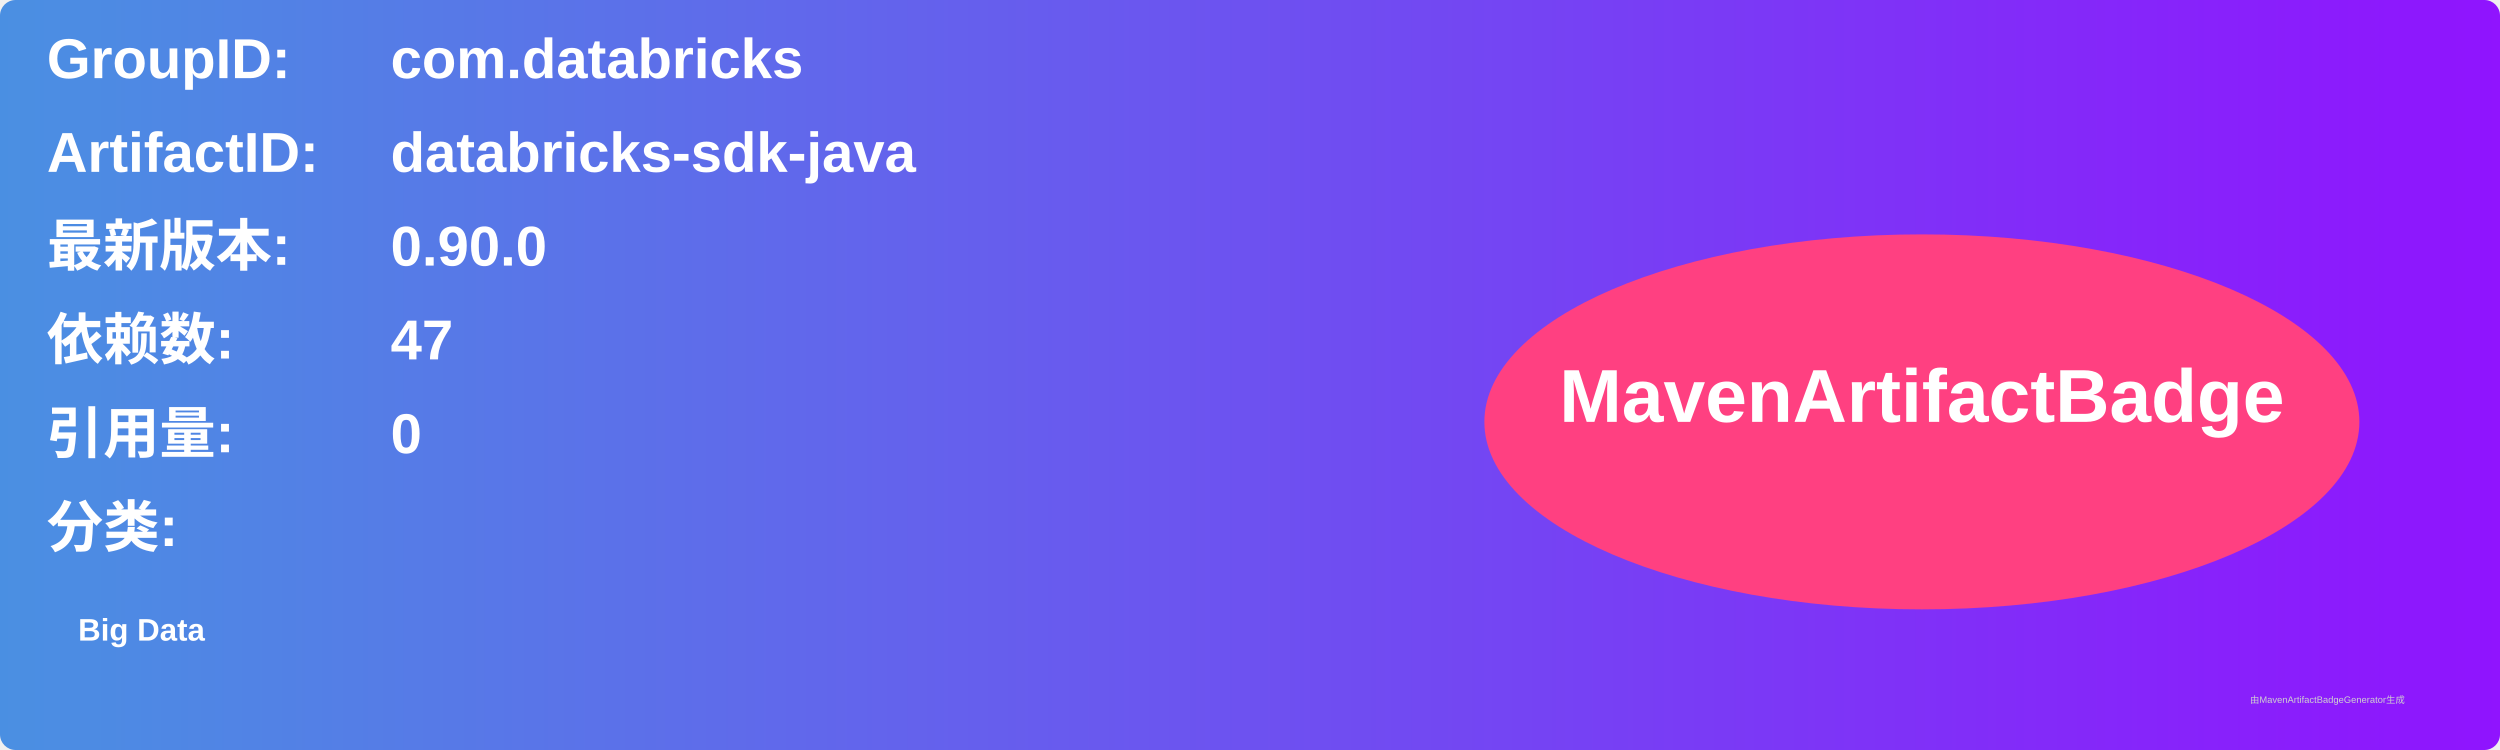
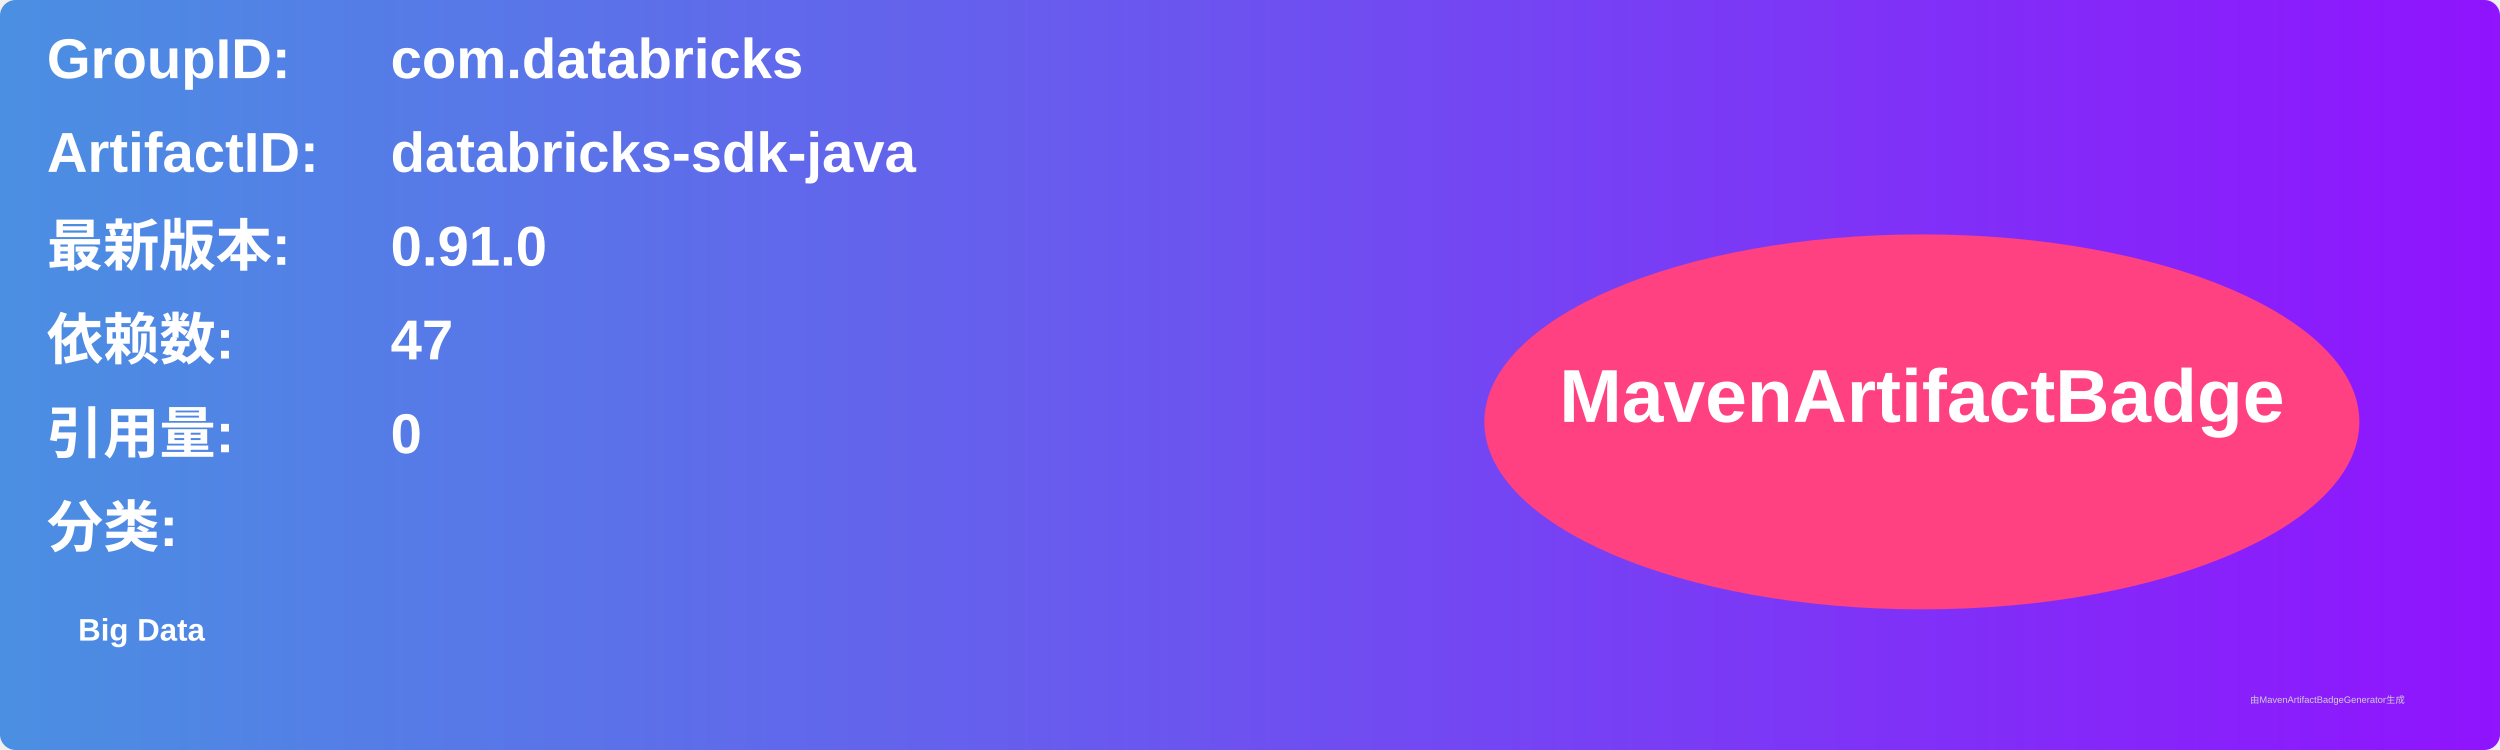
<svg xmlns="http://www.w3.org/2000/svg" width="800" height="240" viewBox="0 0 800 240">
  <linearGradient id="grad" x1="0%" y1="0%" x2="100%" y2="0%">
    <stop offset="0%" stop-color="#4a90e2" />
    <stop offset="100%" stop-color="#9013fe" />
  </linearGradient>
  <rect width="100%" height="100%" rx="5" ry="5" fill="url(#grad)" />
  <g transform="translate(15, 15)">
    <text x="0" y="10" font-family="Arial" font-size="18" fill="white" font-weight="bold" width="260">GroupID:</text>
    <text x="110" y="10" font-family="Arial" font-size="18" fill="white" font-weight="bold" width="460">com.databricks</text>
    <text x="0" y="40" font-family="Arial" font-size="18" fill="white" font-weight="bold" width="260">ArtifactID:</text>
    <text x="110" y="40" font-family="Arial" font-size="18" fill="white" font-weight="bold" width="460">databricks-sdk-java</text>
    <text x="0" y="70" font-family="Arial" font-size="18" fill="white" font-weight="bold">最新版本:</text>
    <text x="110" y="70" font-family="Arial" font-size="18" fill="white" font-weight="bold">
-       <tspan font-weight="bold">0.90.0</tspan>
+       <tspan font-weight="bold">0.91.0</tspan>
    </text>
    <text x="0" y="100" font-family="Arial" font-size="18" fill="white" font-weight="bold">依赖数: </text>
    <text x="110" y="100" font-family="Arial" font-size="18" fill="white">
      <tspan font-weight="bold">47</tspan>
    </text>
    <text x="0" y="130" font-family="Arial" font-size="18" fill="white" font-weight="bold">引用量: </text>
    <text x="110" y="130" font-family="Arial" font-size="18" fill="white">
      <tspan font-weight="bold">0</tspan>
    </text>
    <text x="0" y="160" font-family="Arial" font-size="18" fill="white" font-weight="bold">分类:</text>
    <text x="10" y="190" font-family="Arial" font-size="10" fill="white">
      <tspan font-weight="bold">Big Data</tspan>
    </text>
    <ellipse cx="600" cy="120" rx="140" ry="60" fill="#ff4081" />
    <text x="600" y="120" text-anchor="middle" font-family="Arial" font-size="24" fill="white" font-weight="bold">MavenArtifactBadge</text>
  </g>
  <text x="720" y="225" font-family="Arial" font-size="3" fill="#d0d0d0">由MavenArtifactBadgeGenerator生成</text>
</svg>
